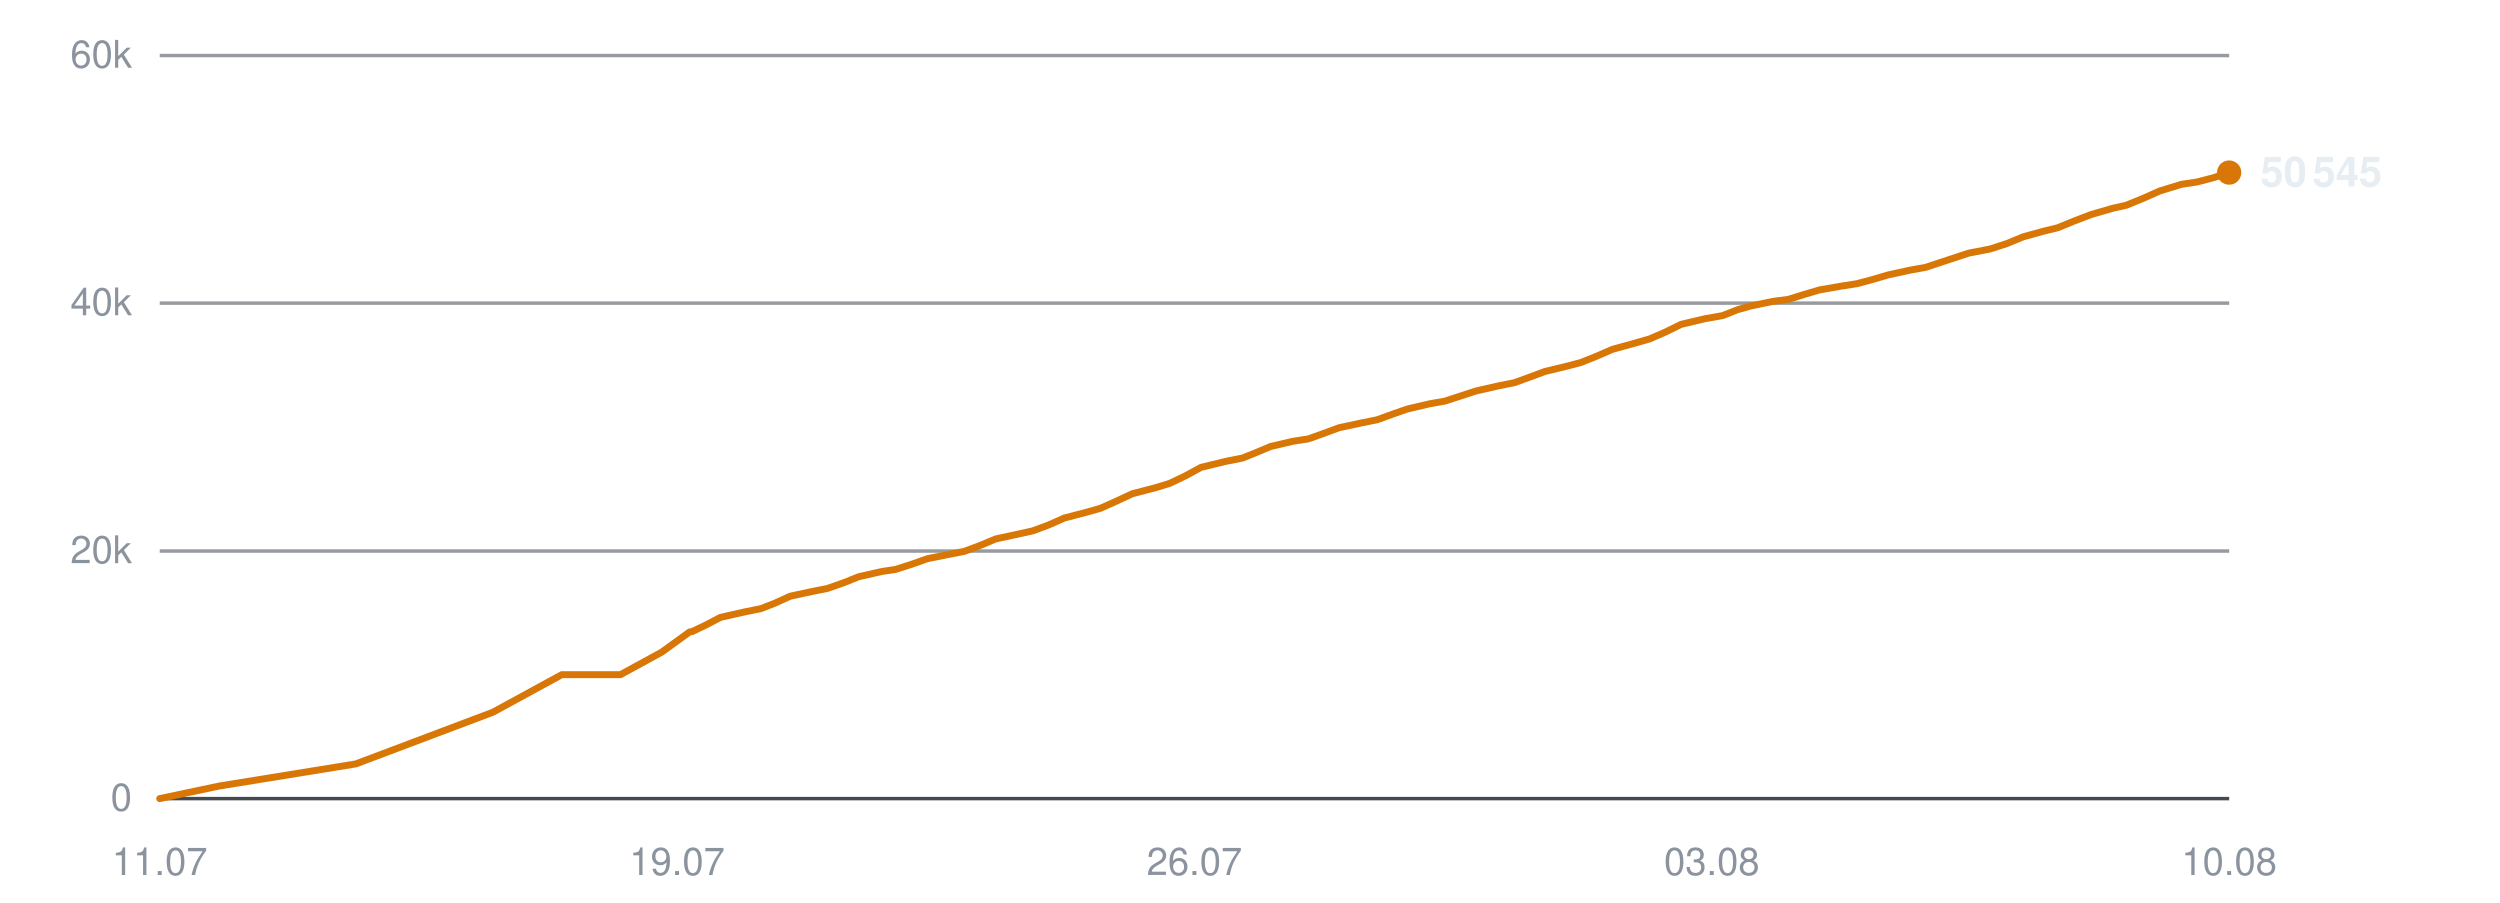
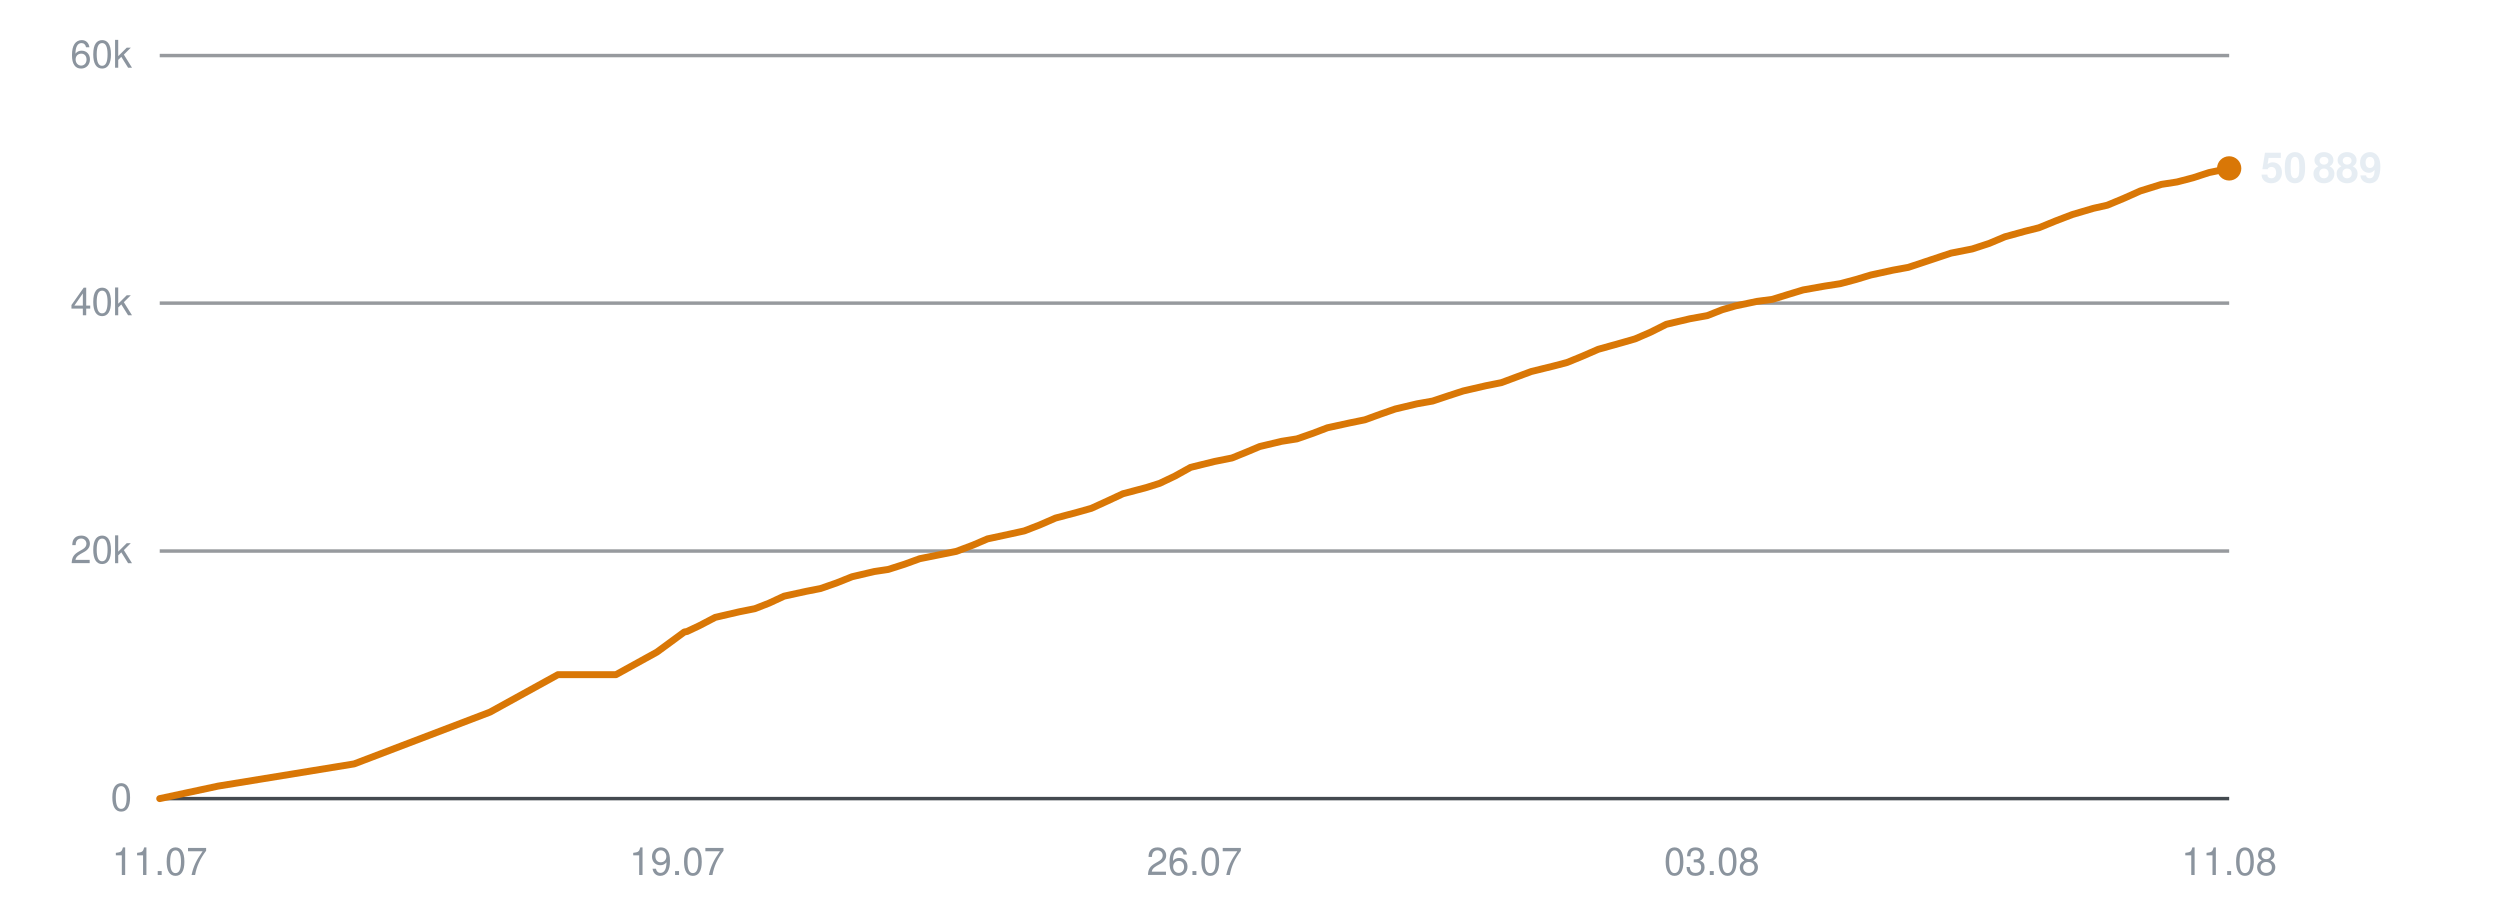
<svg xmlns="http://www.w3.org/2000/svg" viewBox="0 0 720 260" width="720" height="260" role="img" aria-label="Subscribers over time">
  <line x1="46" y1="230.0" x2="642" y2="230.0" stroke="#30363d" stroke-width="1" opacity="0.9" />
  <text x="38" y="233.5" text-anchor="end" font-family="-apple-system,BlinkMacSystemFont,'Segoe UI',Helvetica,Arial,sans-serif" font-size="11" fill="#8b949e">0</text>
  <line x1="46" y1="158.7" x2="642" y2="158.7" stroke="#30363d" stroke-width="1" opacity="0.5" />
  <text x="38" y="162.2" text-anchor="end" font-family="-apple-system,BlinkMacSystemFont,'Segoe UI',Helvetica,Arial,sans-serif" font-size="11" fill="#8b949e">20k</text>
  <line x1="46" y1="87.3" x2="642" y2="87.3" stroke="#30363d" stroke-width="1" opacity="0.5" />
  <text x="38" y="90.8" text-anchor="end" font-family="-apple-system,BlinkMacSystemFont,'Segoe UI',Helvetica,Arial,sans-serif" font-size="11" fill="#8b949e">40k</text>
  <line x1="46" y1="16.0" x2="642" y2="16.0" stroke="#30363d" stroke-width="1" opacity="0.5" />
  <text x="38" y="19.5" text-anchor="end" font-family="-apple-system,BlinkMacSystemFont,'Segoe UI',Helvetica,Arial,sans-serif" font-size="11" fill="#8b949e">60k</text>
  <text x="46.0" y="252" text-anchor="middle" font-family="-apple-system,BlinkMacSystemFont,'Segoe UI',Helvetica,Arial,sans-serif" font-size="11" fill="#8b949e">11.07</text>
  <text x="195.0" y="252" text-anchor="middle" font-family="-apple-system,BlinkMacSystemFont,'Segoe UI',Helvetica,Arial,sans-serif" font-size="11" fill="#8b949e">19.07</text>
  <text x="344.0" y="252" text-anchor="middle" font-family="-apple-system,BlinkMacSystemFont,'Segoe UI',Helvetica,Arial,sans-serif" font-size="11" fill="#8b949e">26.07</text>
  <text x="493.0" y="252" text-anchor="middle" font-family="-apple-system,BlinkMacSystemFont,'Segoe UI',Helvetica,Arial,sans-serif" font-size="11" fill="#8b949e">03.08</text>
-   <text x="642.0" y="252" text-anchor="middle" font-family="-apple-system,BlinkMacSystemFont,'Segoe UI',Helvetica,Arial,sans-serif" font-size="11" fill="#8b949e">10.08</text>
-   <polyline points="46.0,230.0 63.0,226.4 102.5,220.0 142.0,205.1 161.8,194.3 178.7,194.3 190.6,187.8 198.6,182.0 199.2,181.9 199.3,181.9 202.9,180.2 207.5,177.8 214.6,176.2 219.1,175.3 223.2,173.7 227.6,171.7 234.1,170.3 238.2,169.5 242.8,167.9 247.3,166.1 253.9,164.6 257.9,164.0 262.6,162.5 267.1,160.9 273.6,159.6 277.7,158.8 282.5,157.0 286.8,155.2 293.3,153.8 297.4,152.9 302.0,151.2 306.5,149.2 313.0,147.5 316.9,146.4 321.6,144.3 326.1,142.2 333.0,140.4 336.9,139.2 341.3,137.1 345.9,134.6 352.9,132.9 357.9,131.9 362.1,130.2 365.9,128.6 372.3,127.1 376.8,126.4 381.3,124.8 385.6,123.2 392.1,121.8 396.6,120.9 401.0,119.3 405.3,117.8 411.7,116.3 416.2,115.5 420.8,114.0 425.1,112.6 431.7,111.1 436.2,110.2 440.6,108.6 444.9,107.0 451.5,105.4 455.3,104.4 459.8,102.6 464.4,100.6 471.3,98.7 475.1,97.6 479.5,95.7 484.2,93.4 491.0,91.8 496.1,90.9 500.4,89.2 504.3,88.1 510.6,86.8 515.1,86.2 519.6,84.8 524.0,83.5 530.3,82.4 534.8,81.7 539.3,80.5 543.7,79.2 550.1,77.8 554.6,77.0 559.1,75.5 567.0,72.9 573.2,71.7 578.1,70.1 582.7,68.2 588.5,66.6 592.6,65.6 597.5,63.6 602.2,61.8 608.4,60.0 612.4,59.1 617.3,57.1 622.0,55.0 628.2,53.1 632.8,52.4 637.4,51.2 642.0,49.7" fill="none" stroke="#d97706" stroke-width="2" stroke-linejoin="round" stroke-linecap="round" />
-   <circle cx="642.0" cy="49.7" r="3.5" fill="#d97706" />
-   <text x="651.0" y="53.7" font-family="-apple-system,BlinkMacSystemFont,'Segoe UI',Helvetica,Arial,sans-serif" font-size="12" font-weight="600" fill="#e6edf3">50 545</text>
+   <text x="642.0" y="252" text-anchor="middle" font-family="-apple-system,BlinkMacSystemFont,'Segoe UI',Helvetica,Arial,sans-serif" font-size="11" fill="#8b949e">11.08</text>
+   <polyline points="46.0,230.0 62.8,226.4 102.0,220.0 141.1,205.1 160.7,194.3 177.4,194.3 189.2,187.8 197.1,182.0 197.7,181.9 197.8,181.9 201.4,180.2 206.0,177.8 212.9,176.2 217.4,175.3 221.5,173.7 225.8,171.7 232.2,170.3 236.3,169.5 240.9,167.9 245.4,166.1 251.8,164.6 255.8,164.0 260.5,162.5 264.9,160.9 271.4,159.6 275.4,158.8 280.2,157.0 284.4,155.2 290.9,153.8 295.0,152.9 299.4,151.2 304.0,149.2 310.4,147.5 314.3,146.4 318.9,144.3 323.4,142.2 330.2,140.4 334.0,139.2 338.4,137.1 342.9,134.6 349.8,132.9 354.8,131.9 359.0,130.2 362.8,128.6 369.1,127.1 373.5,126.4 378.1,124.8 382.3,123.2 388.7,121.8 393.1,120.9 397.5,119.3 401.8,117.8 408.1,116.3 412.6,115.5 417.1,114.0 421.4,112.6 427.9,111.1 432.4,110.2 436.7,108.6 441.0,107.0 447.5,105.4 451.3,104.4 455.7,102.6 460.3,100.6 467.1,98.7 470.9,97.6 475.3,95.7 479.9,93.4 486.7,91.8 491.7,90.9 496.0,89.2 499.8,88.1 506.0,86.8 510.5,86.2 515.0,84.8 519.3,83.5 525.5,82.4 530.0,81.7 534.5,80.5 538.8,79.2 545.2,77.8 549.6,77.0 554.1,75.5 561.9,72.9 568.0,71.7 572.9,70.1 577.4,68.2 583.2,66.6 587.2,65.6 592.1,63.6 596.8,61.8 602.9,60.0 606.9,59.1 611.7,57.1 616.4,55.0 622.5,53.1 627.0,52.4 631.6,51.2 636.2,49.7 642.0,48.5" fill="none" stroke="#d97706" stroke-width="2" stroke-linejoin="round" stroke-linecap="round" />
+   <circle cx="642.0" cy="48.5" r="3.5" fill="#d97706" />
+   <text x="651.0" y="52.5" font-family="-apple-system,BlinkMacSystemFont,'Segoe UI',Helvetica,Arial,sans-serif" font-size="12" font-weight="600" fill="#e6edf3">50 889</text>
</svg>
